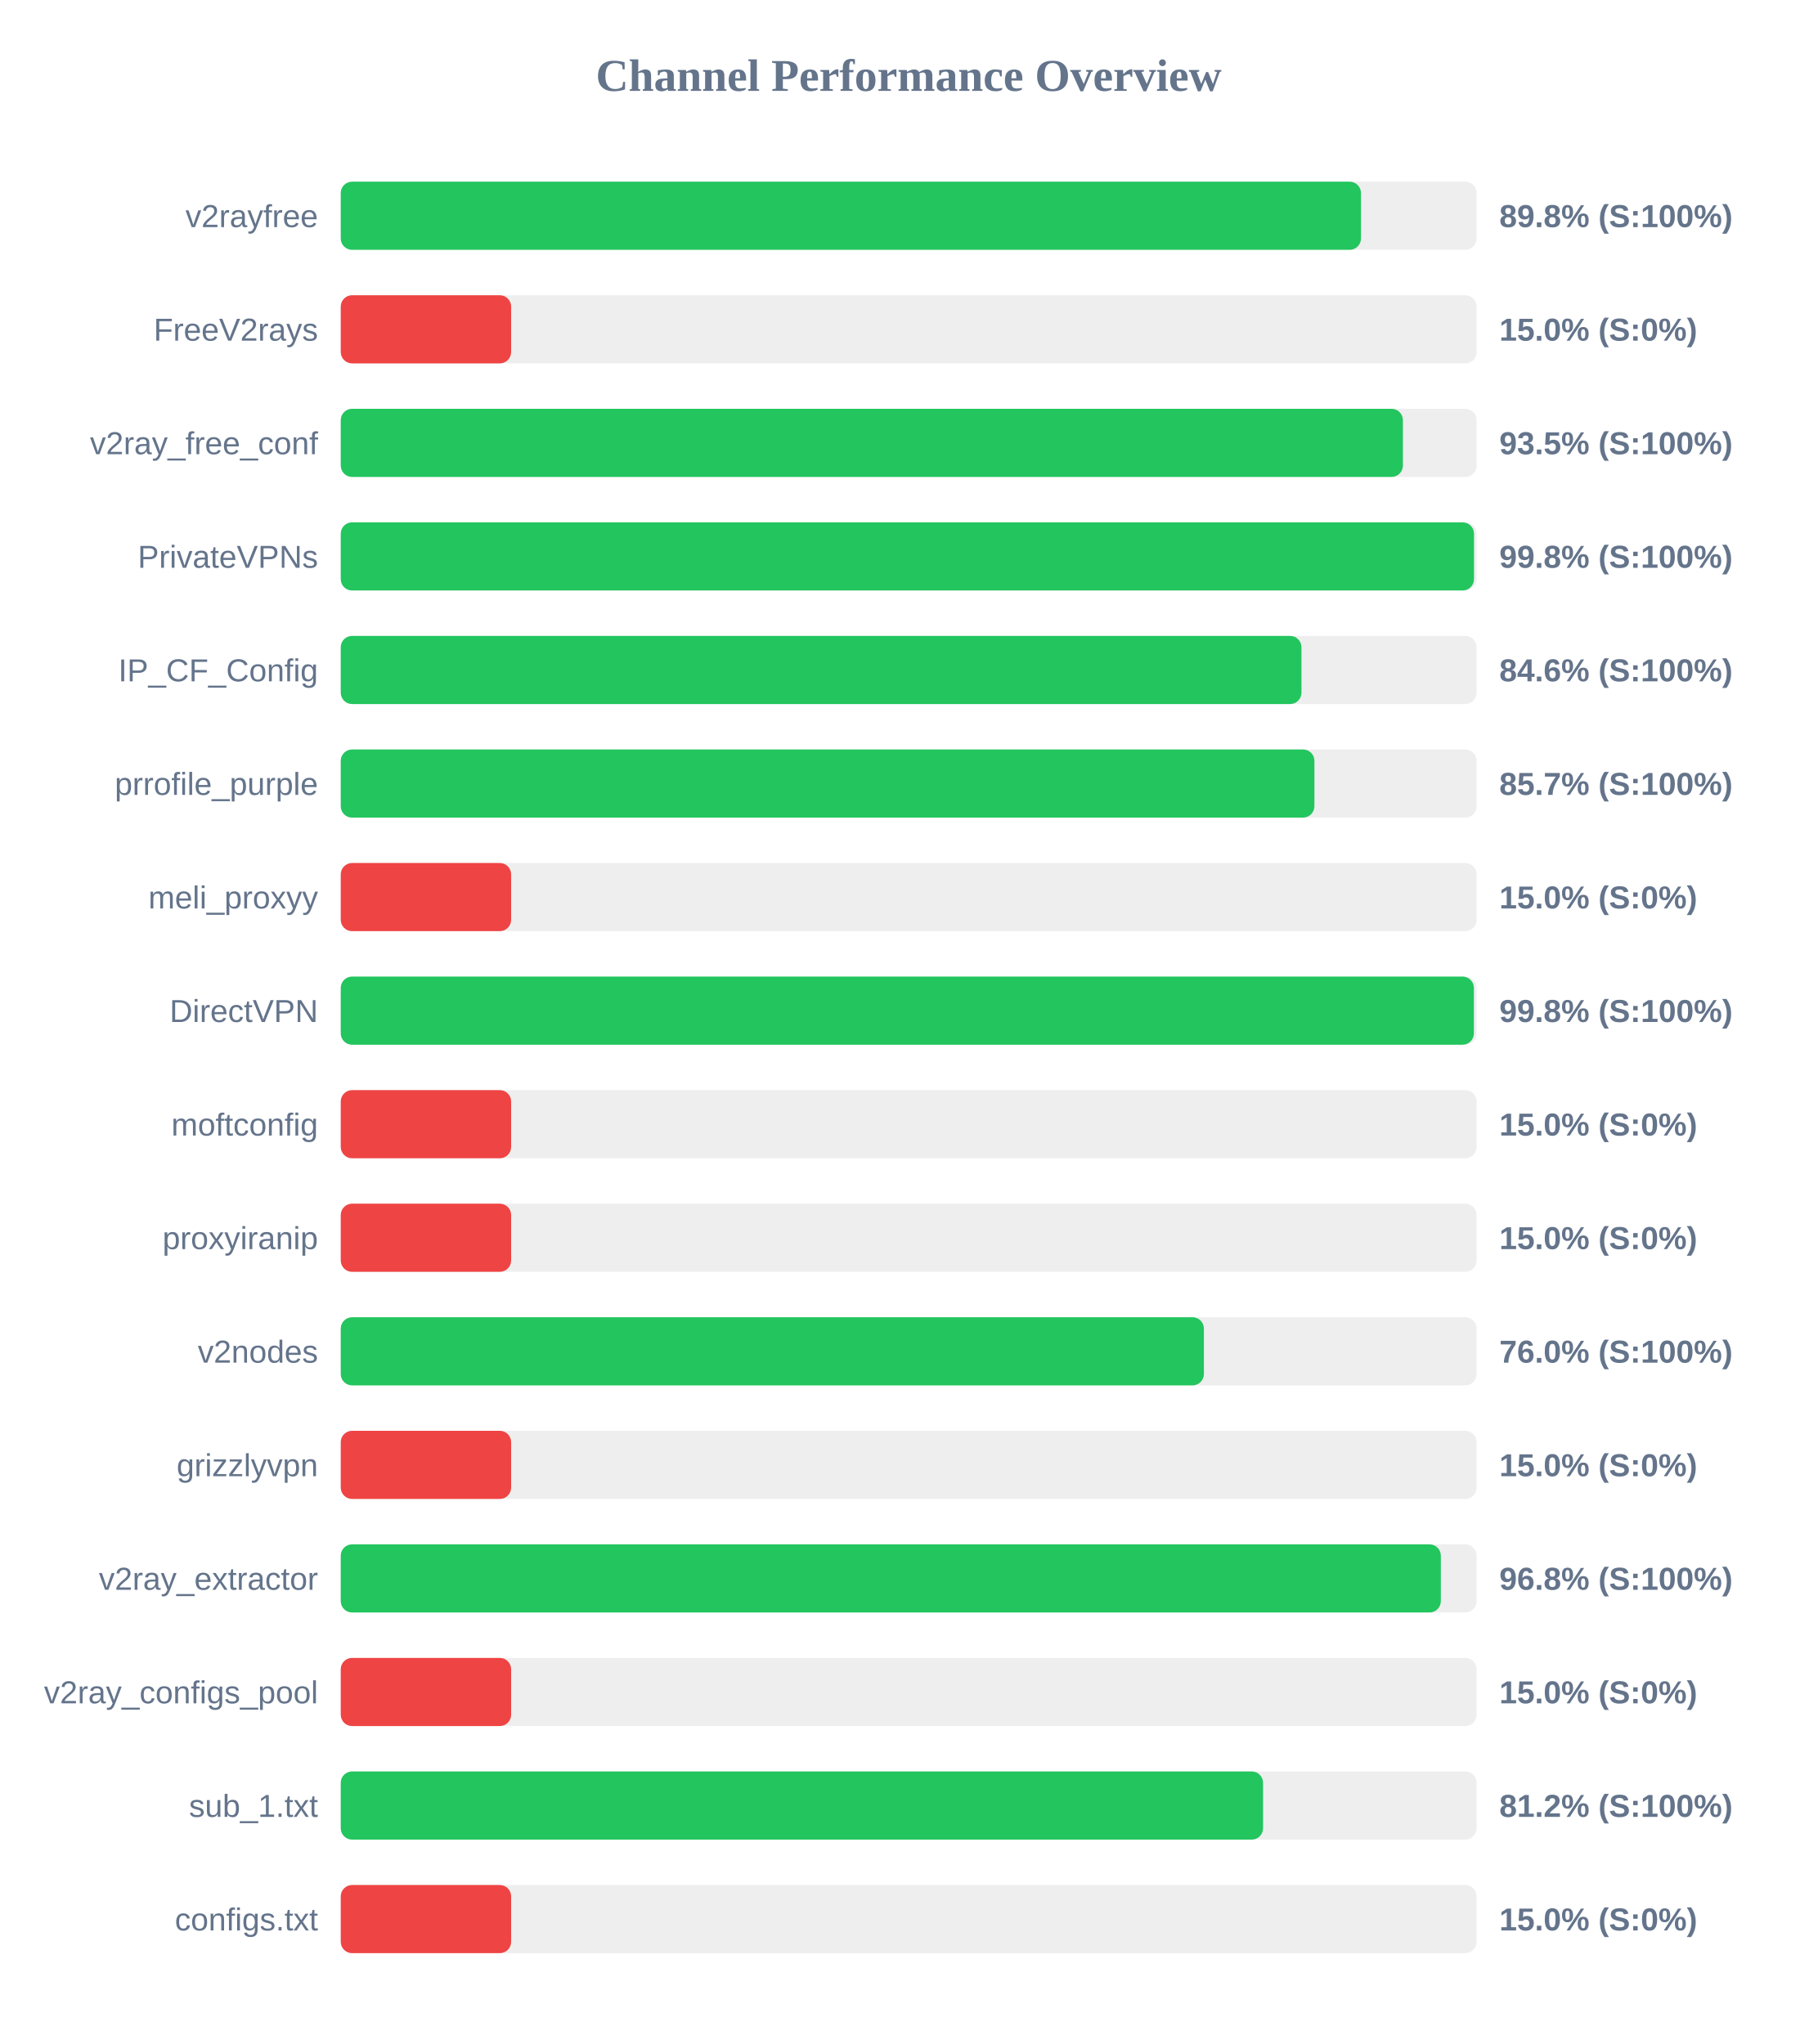
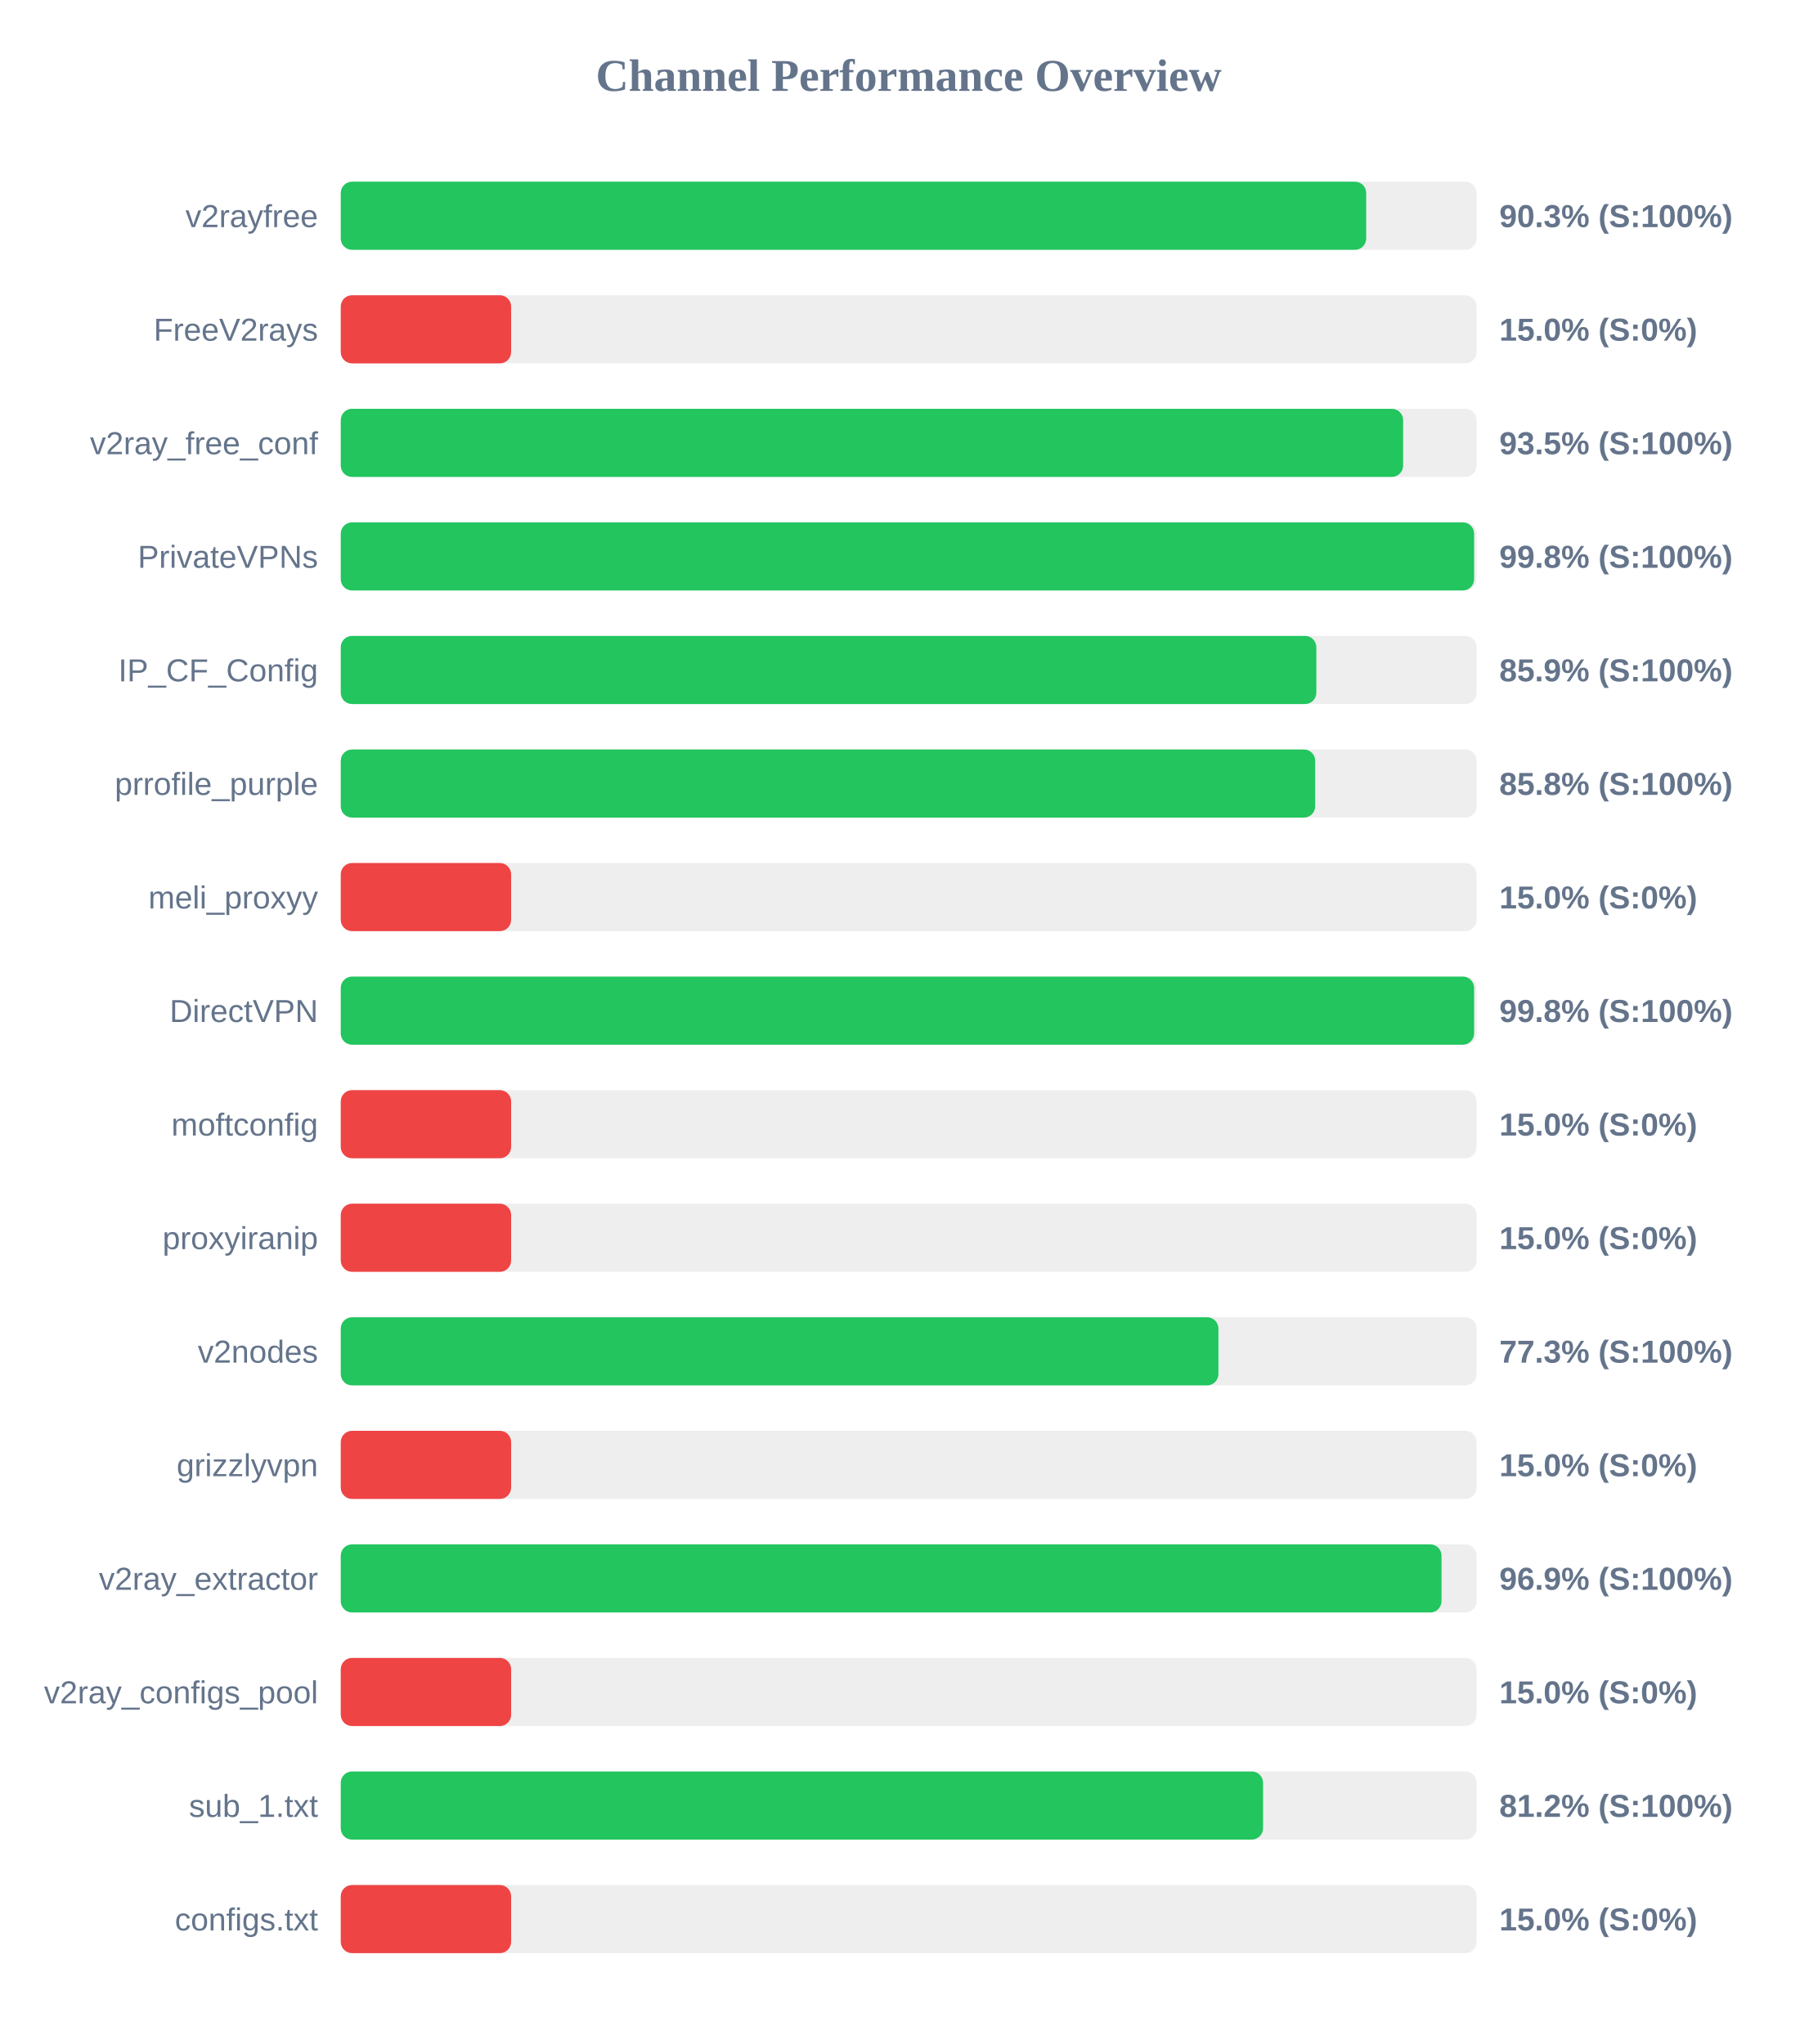
<svg xmlns="http://www.w3.org/2000/svg" width="800" height="900" version="1.1">
  <style>
        .row { font: 14px Arial; fill: #64748b; }
        .score { font: bold 14px Arial; fill: #64748b; }
    </style>
  <text x="400" y="40" text-anchor="middle" font-size="20px" font-weight="bold" fill="#64748b">Channel Performance Overview</text>
  <rect x="150" y="80" width="500" height="30" fill="#eee" rx="5" />
-   <rect x="150" y="80" width="449.1" height="30" fill="#22c55e" rx="5" />
+   <rect x="150" y="80" width="451.4" height="30" fill="#22c55e" rx="5" />
  <text x="140" y="100" text-anchor="end" class="row">v2rayfree</text>
-   <text x="660" y="100" text-anchor="start" class="score">89.8% (S:100%)</text>
+   <text x="660" y="100" text-anchor="start" class="score">90.3% (S:100%)</text>
  <rect x="150" y="130" width="500" height="30" fill="#eee" rx="5" />
  <rect x="150" y="130" width="75.0" height="30" fill="#ef4444" rx="5" />
  <text x="140" y="150" text-anchor="end" class="row">FreeV2rays</text>
  <text x="660" y="150" text-anchor="start" class="score">15.0% (S:0%)</text>
  <rect x="150" y="180" width="500" height="30" fill="#eee" rx="5" />
-   <rect x="150" y="180" width="467.55" height="30" fill="#22c55e" rx="5" />
+   <rect x="150" y="180" width="467.65" height="30" fill="#22c55e" rx="5" />
  <text x="140" y="200" text-anchor="end" class="row">v2ray_free_conf</text>
  <text x="660" y="200" text-anchor="start" class="score">93.5% (S:100%)</text>
  <rect x="150" y="230" width="500" height="30" fill="#eee" rx="5" />
-   <rect x="150" y="230" width="498.85" height="30" fill="#22c55e" rx="5" />
+   <rect x="150" y="230" width="498.9" height="30" fill="#22c55e" rx="5" />
  <text x="140" y="250" text-anchor="end" class="row">PrivateVPNs</text>
  <text x="660" y="250" text-anchor="start" class="score">99.8% (S:100%)</text>
  <rect x="150" y="280" width="500" height="30" fill="#eee" rx="5" />
-   <rect x="150" y="280" width="422.9" height="30" fill="#22c55e" rx="5" />
+   <rect x="150" y="280" width="429.45" height="30" fill="#22c55e" rx="5" />
  <text x="140" y="300" text-anchor="end" class="row">IP_CF_Config</text>
-   <text x="660" y="300" text-anchor="start" class="score">84.6% (S:100%)</text>
+   <text x="660" y="300" text-anchor="start" class="score">85.9% (S:100%)</text>
  <rect x="150" y="330" width="500" height="30" fill="#eee" rx="5" />
-   <rect x="150" y="330" width="428.6" height="30" fill="#22c55e" rx="5" />
+   <rect x="150" y="330" width="428.95" height="30" fill="#22c55e" rx="5" />
  <text x="140" y="350" text-anchor="end" class="row">prrofile_purple</text>
-   <text x="660" y="350" text-anchor="start" class="score">85.7% (S:100%)</text>
+   <text x="660" y="350" text-anchor="start" class="score">85.8% (S:100%)</text>
  <rect x="150" y="380" width="500" height="30" fill="#eee" rx="5" />
  <rect x="150" y="380" width="75.0" height="30" fill="#ef4444" rx="5" />
  <text x="140" y="400" text-anchor="end" class="row">meli_proxyy</text>
  <text x="660" y="400" text-anchor="start" class="score">15.0% (S:0%)</text>
  <rect x="150" y="430" width="500" height="30" fill="#eee" rx="5" />
-   <rect x="150" y="430" width="498.8" height="30" fill="#22c55e" rx="5" />
+   <rect x="150" y="430" width="498.9" height="30" fill="#22c55e" rx="5" />
  <text x="140" y="450" text-anchor="end" class="row">DirectVPN</text>
  <text x="660" y="450" text-anchor="start" class="score">99.8% (S:100%)</text>
  <rect x="150" y="480" width="500" height="30" fill="#eee" rx="5" />
  <rect x="150" y="480" width="75.0" height="30" fill="#ef4444" rx="5" />
  <text x="140" y="500" text-anchor="end" class="row">moftconfig</text>
  <text x="660" y="500" text-anchor="start" class="score">15.0% (S:0%)</text>
  <rect x="150" y="530" width="500" height="30" fill="#eee" rx="5" />
  <rect x="150" y="530" width="75.0" height="30" fill="#ef4444" rx="5" />
  <text x="140" y="550" text-anchor="end" class="row">proxyiranip</text>
  <text x="660" y="550" text-anchor="start" class="score">15.0% (S:0%)</text>
  <rect x="150" y="580" width="500" height="30" fill="#eee" rx="5" />
-   <rect x="150" y="580" width="379.95" height="30" fill="#22c55e" rx="5" />
+   <rect x="150" y="580" width="386.35" height="30" fill="#22c55e" rx="5" />
  <text x="140" y="600" text-anchor="end" class="row">v2nodes</text>
-   <text x="660" y="600" text-anchor="start" class="score">76.0% (S:100%)</text>
+   <text x="660" y="600" text-anchor="start" class="score">77.3% (S:100%)</text>
  <rect x="150" y="630" width="500" height="30" fill="#eee" rx="5" />
  <rect x="150" y="630" width="75.0" height="30" fill="#ef4444" rx="5" />
  <text x="140" y="650" text-anchor="end" class="row">grizzlyvpn</text>
  <text x="660" y="650" text-anchor="start" class="score">15.0% (S:0%)</text>
  <rect x="150" y="680" width="500" height="30" fill="#eee" rx="5" />
-   <rect x="150" y="680" width="484.25" height="30" fill="#22c55e" rx="5" />
+   <rect x="150" y="680" width="484.55" height="30" fill="#22c55e" rx="5" />
  <text x="140" y="700" text-anchor="end" class="row">v2ray_extractor</text>
-   <text x="660" y="700" text-anchor="start" class="score">96.8% (S:100%)</text>
+   <text x="660" y="700" text-anchor="start" class="score">96.9% (S:100%)</text>
  <rect x="150" y="730" width="500" height="30" fill="#eee" rx="5" />
  <rect x="150" y="730" width="75.0" height="30" fill="#ef4444" rx="5" />
  <text x="140" y="750" text-anchor="end" class="row">v2ray_configs_pool</text>
  <text x="660" y="750" text-anchor="start" class="score">15.0% (S:0%)</text>
  <rect x="150" y="780" width="500" height="30" fill="#eee" rx="5" />
  <rect x="150" y="780" width="406.0" height="30" fill="#22c55e" rx="5" />
  <text x="140" y="800" text-anchor="end" class="row">sub_1.txt</text>
  <text x="660" y="800" text-anchor="start" class="score">81.2% (S:100%)</text>
  <rect x="150" y="830" width="500" height="30" fill="#eee" rx="5" />
  <rect x="150" y="830" width="75.0" height="30" fill="#ef4444" rx="5" />
  <text x="140" y="850" text-anchor="end" class="row">configs.txt</text>
  <text x="660" y="850" text-anchor="start" class="score">15.0% (S:0%)</text>
</svg>
